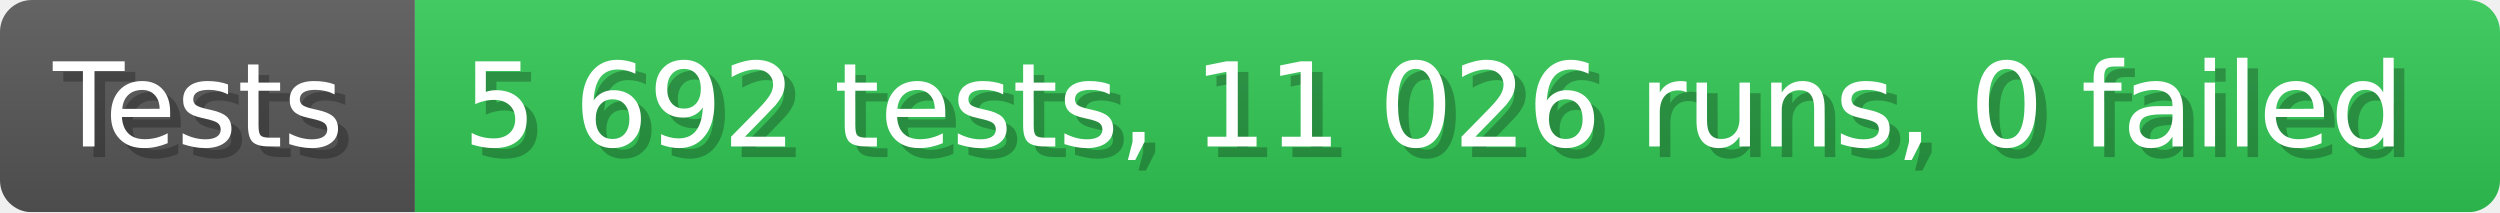
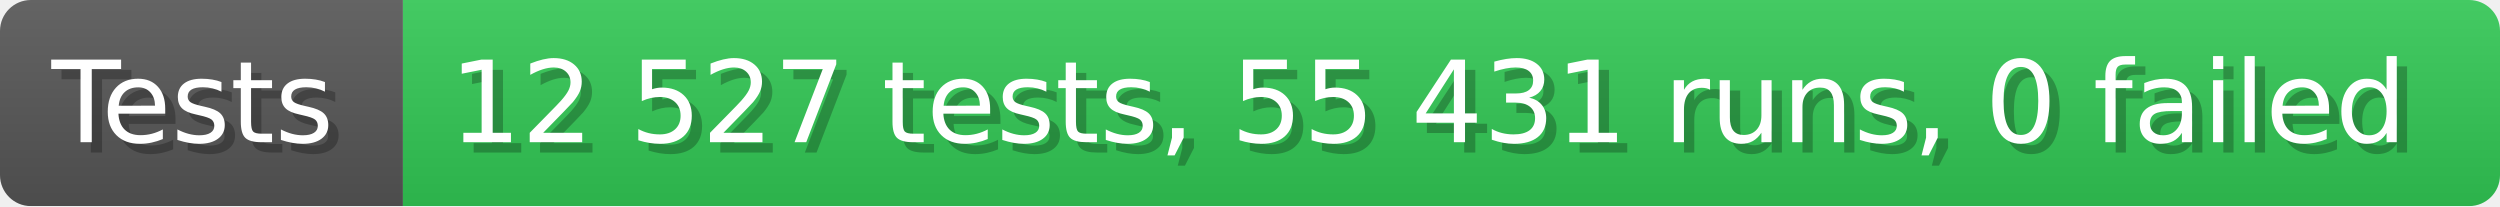
- <svg xmlns="http://www.w3.org/2000/svg" width="235.6" height="20" viewBox="0 0 2356 200" role="img" aria-label="Tests: 5 692 tests, 11 026 runs, 0 failed">
+ <svg xmlns="http://www.w3.org/2000/svg" width="242.6" height="20" viewBox="0 0 2426 200" role="img" aria-label="Tests: 12 527 tests, 55 431 runs, 0 failed">
  <linearGradient id="a" x2="0" y2="100%">
    <stop offset="0" stop-opacity=".1" stop-color="#EEE" />
    <stop offset="1" stop-opacity=".1" />
  </linearGradient>
  <mask id="m">
-     <rect width="2356" height="200" rx="30" fill="#FFF" />
+     <rect width="2426" height="200" rx="30" fill="#FFF" />
  </mask>
  <g mask="url(#m)">
    <rect width="391" height="200" fill="#555" />
-     <rect width="1965" height="200" fill="#31c653" x="391" />
-     <rect width="2356" height="200" fill="url(#a)" />
+     <rect width="2035" height="200" fill="#31c653" x="391" />
+     <rect width="2426" height="200" fill="url(#a)" />
  </g>
  <g aria-hidden="true" fill="#fff" text-anchor="start" font-family="Verdana,DejaVu Sans,sans-serif" font-size="110">
    <text x="60" y="148" textLength="291" fill="#000" opacity="0.25">Tests</text>
    <text x="50" y="138" textLength="291">Tests</text>
-     <text x="446" y="148" textLength="1865" fill="#000" opacity="0.25">5 692 tests, 11 026 runs, 0 failed</text>
-     <text x="436" y="138" textLength="1865">5 692 tests, 11 026 runs, 0 failed</text>
+     <text x="446" y="148" textLength="1935" fill="#000" opacity="0.25">12 527 tests, 55 431 runs, 0 failed</text>
+     <text x="436" y="138" textLength="1935">12 527 tests, 55 431 runs, 0 failed</text>
  </g>
</svg>
